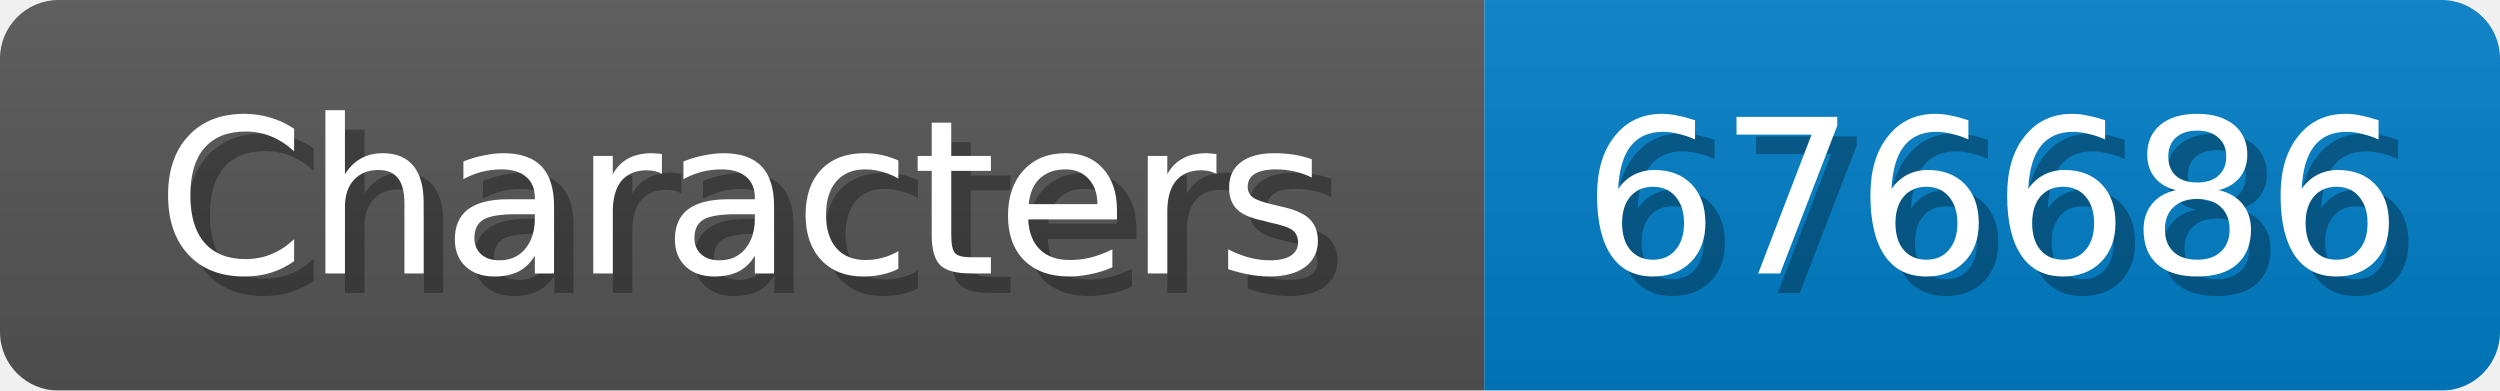
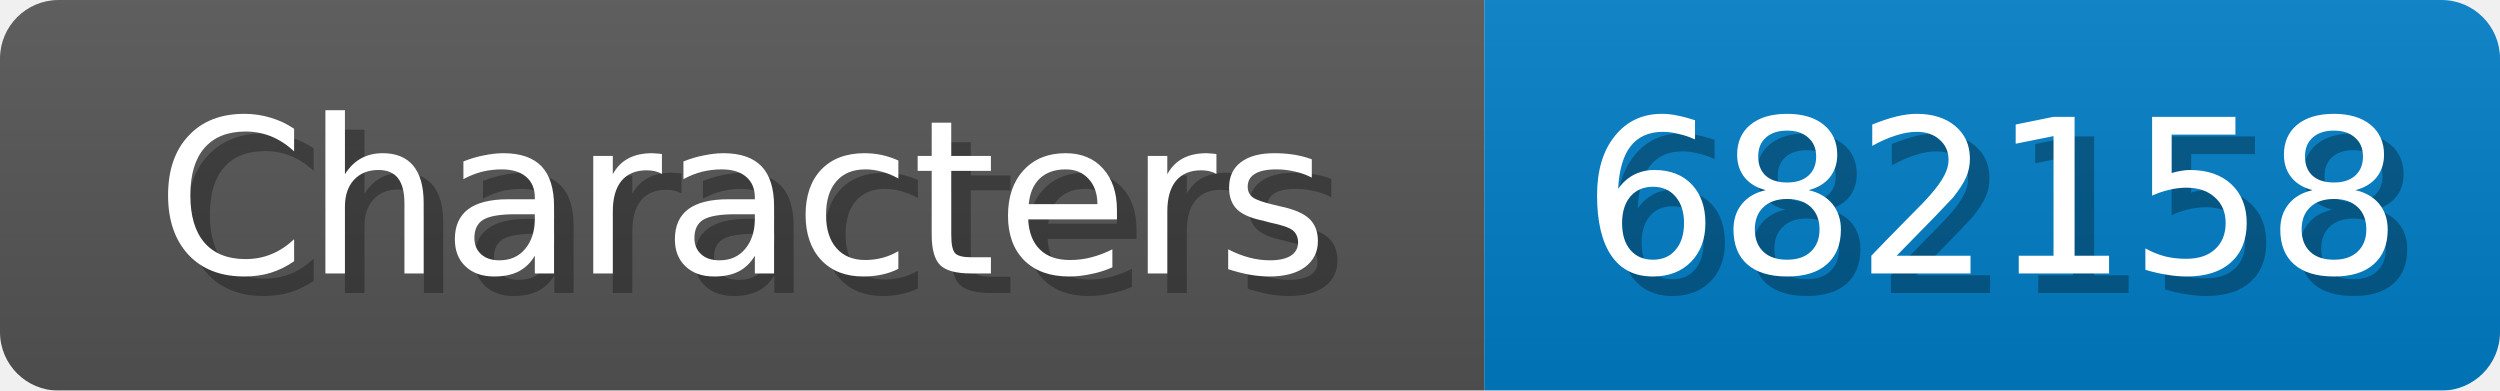
<svg xmlns="http://www.w3.org/2000/svg" width="128" height="20">
  <linearGradient id="b" x2="0" y2="100%">
    <stop offset="0" stop-color="#bbb" stop-opacity=".1" />
    <stop offset="1" stop-opacity=".1" />
  </linearGradient>
  <mask id="anybadge_1">
    <rect width="128" height="20" rx="3" fill="#fff" />
  </mask>
  <g mask="url(#anybadge_1)">
    <path fill="#555" d="M0 0h76v20H0z" />
    <path fill="#007ec6" d="M76 0h52v20H76z" />
    <path fill="url(#b)" d="M0 0h128v20H0z" />
  </g>
  <g fill="#fff" text-anchor="middle" font-family="DejaVu Sans,Verdana,Geneva,sans-serif" font-size="11">
    <text x="39.0" y="15" fill="#010101" fill-opacity=".3">Characters</text>
    <text x="38.0" y="14">Characters</text>
  </g>
  <g fill="#fff" text-anchor="middle" font-family="DejaVu Sans,Verdana,Geneva,sans-serif" font-size="11">
-     <text x="103.0" y="15" fill="#010101" fill-opacity=".3">676686</text>
-     <text x="102.0" y="14">676686</text>
+     <text x="103.0" y="15" fill="#010101" fill-opacity=".3">682158</text>
+     <text x="102.0" y="14">682158</text>
  </g>
</svg>
